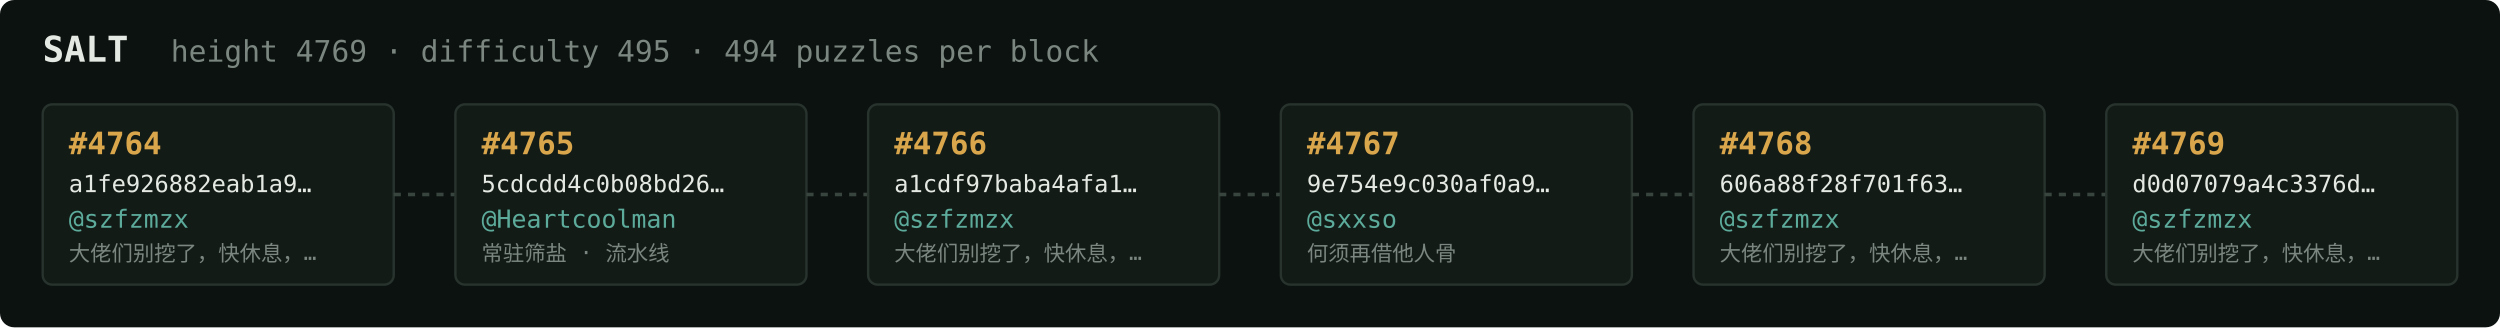
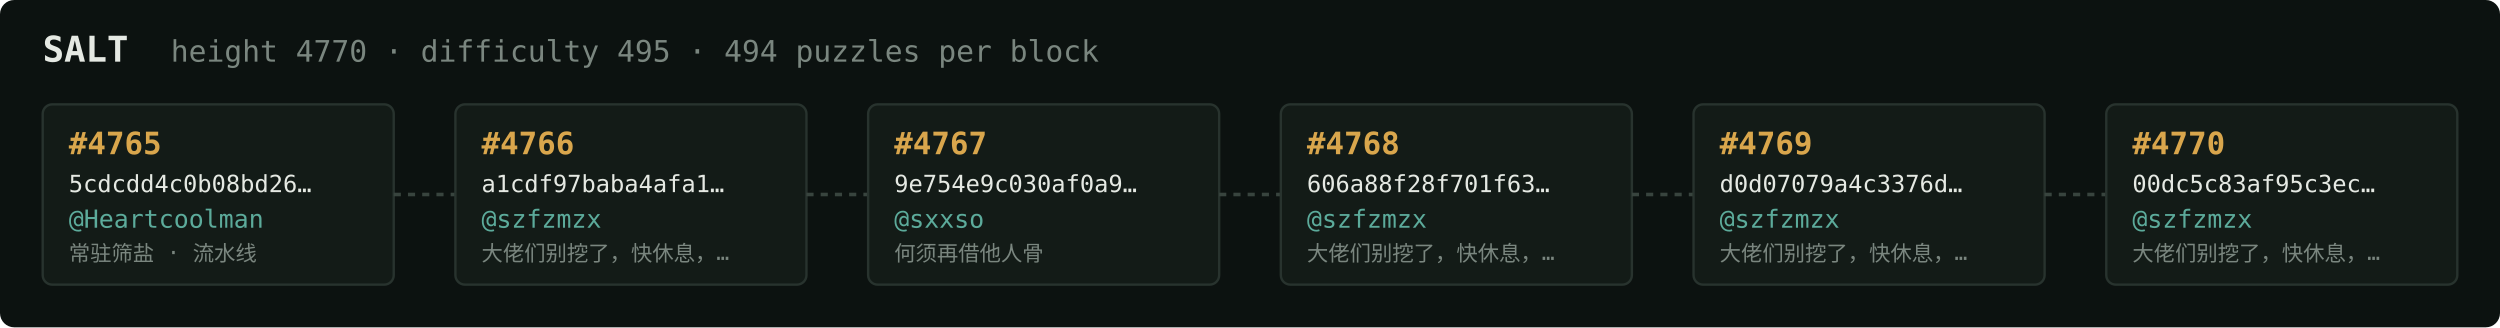
<svg xmlns="http://www.w3.org/2000/svg" width="1054" height="138" viewBox="0 0 1054 138" font-family="ui-monospace,SFMono-Regular,Menlo,monospace">
  <rect fill="#0c1210" width="1054" height="138" rx="6" />
  <text x="18" y="26" fill="#e5e9e3" font-size="15" font-weight="700">SALT</text>
-   <text x="72" y="26" fill="#7a867f" font-size="12.5">height 4769 · difficulty 495 · 494 puzzles per block</text>
+   <text x="72" y="26" fill="#7a867f" font-size="12.5">height 4770 · difficulty 495 · 494 puzzles per block</text>
  <rect x="18" y="44" width="148" height="76" rx="4" fill="#131b17" stroke="#28332e" stroke-width="1" />
-   <text x="29" y="65" fill="#d9a64c" font-size="13" font-weight="700">#4764</text>
-   <text x="29" y="81" fill="#e5e9e3" font-size="10">a1fe926882eab1a9…</text>
-   <text x="29" y="96" fill="#5cab9b" font-size="10.5">@szfzmzx</text>
-   <text x="29" y="110" fill="#7a867f" font-size="9">大佬们别挖了，快休息，…</text>
+   <text x="29" y="65" fill="#d9a64c" font-size="13" font-weight="700">#4765</text>
+   <text x="29" y="81" fill="#e5e9e3" font-size="10">5cdcdd4c0b08bd26…</text>
+   <text x="29" y="96" fill="#5cab9b" font-size="10.5">@Heartcoolman</text>
+   <text x="29" y="110" fill="#7a867f" font-size="9">常驻筛盐 · 流水线</text>
  <line x1="166" y1="82.0" x2="192" y2="82.0" stroke="#38443e" stroke-width="1.5" stroke-dasharray="3 3" />
  <rect x="192" y="44" width="148" height="76" rx="4" fill="#131b17" stroke="#28332e" stroke-width="1" />
-   <text x="203" y="65" fill="#d9a64c" font-size="13" font-weight="700">#4765</text>
-   <text x="203" y="81" fill="#e5e9e3" font-size="10">5cdcdd4c0b08bd26…</text>
-   <text x="203" y="96" fill="#5cab9b" font-size="10.5">@Heartcoolman</text>
-   <text x="203" y="110" fill="#7a867f" font-size="9">常驻筛盐 · 流水线</text>
+   <text x="203" y="65" fill="#d9a64c" font-size="13" font-weight="700">#4766</text>
+   <text x="203" y="81" fill="#e5e9e3" font-size="10">a1cdf97baba4afa1…</text>
+   <text x="203" y="96" fill="#5cab9b" font-size="10.5">@szfzmzx</text>
+   <text x="203" y="110" fill="#7a867f" font-size="9">大佬们别挖了，快休息，…</text>
  <line x1="340" y1="82.0" x2="366" y2="82.0" stroke="#38443e" stroke-width="1.5" stroke-dasharray="3 3" />
  <rect x="366" y="44" width="148" height="76" rx="4" fill="#131b17" stroke="#28332e" stroke-width="1" />
-   <text x="377" y="65" fill="#d9a64c" font-size="13" font-weight="700">#4766</text>
-   <text x="377" y="81" fill="#e5e9e3" font-size="10">a1cdf97baba4afa1…</text>
-   <text x="377" y="96" fill="#5cab9b" font-size="10.5">@szfzmzx</text>
-   <text x="377" y="110" fill="#7a867f" font-size="9">大佬们别挖了，快休息，…</text>
+   <text x="377" y="65" fill="#d9a64c" font-size="13" font-weight="700">#4767</text>
+   <text x="377" y="81" fill="#e5e9e3" font-size="10">9e754e9c030af0a9…</text>
+   <text x="377" y="96" fill="#5cab9b" font-size="10.5">@sxxso</text>
+   <text x="377" y="110" fill="#7a867f" font-size="9">何须再借他人骨</text>
  <line x1="514" y1="82.0" x2="540" y2="82.0" stroke="#38443e" stroke-width="1.5" stroke-dasharray="3 3" />
  <rect x="540" y="44" width="148" height="76" rx="4" fill="#131b17" stroke="#28332e" stroke-width="1" />
-   <text x="551" y="65" fill="#d9a64c" font-size="13" font-weight="700">#4767</text>
-   <text x="551" y="81" fill="#e5e9e3" font-size="10">9e754e9c030af0a9…</text>
-   <text x="551" y="96" fill="#5cab9b" font-size="10.5">@sxxso</text>
-   <text x="551" y="110" fill="#7a867f" font-size="9">何须再借他人骨</text>
+   <text x="551" y="65" fill="#d9a64c" font-size="13" font-weight="700">#4768</text>
+   <text x="551" y="81" fill="#e5e9e3" font-size="10">606a88f28f701f63…</text>
+   <text x="551" y="96" fill="#5cab9b" font-size="10.5">@szfzmzx</text>
+   <text x="551" y="110" fill="#7a867f" font-size="9">大佬们别挖了，快休息，…</text>
  <line x1="688" y1="82.0" x2="714" y2="82.0" stroke="#38443e" stroke-width="1.5" stroke-dasharray="3 3" />
  <rect x="714" y="44" width="148" height="76" rx="4" fill="#131b17" stroke="#28332e" stroke-width="1" />
-   <text x="725" y="65" fill="#d9a64c" font-size="13" font-weight="700">#4768</text>
-   <text x="725" y="81" fill="#e5e9e3" font-size="10">606a88f28f701f63…</text>
+   <text x="725" y="65" fill="#d9a64c" font-size="13" font-weight="700">#4769</text>
+   <text x="725" y="81" fill="#e5e9e3" font-size="10">d0d07079a4c3376d…</text>
  <text x="725" y="96" fill="#5cab9b" font-size="10.5">@szfzmzx</text>
  <text x="725" y="110" fill="#7a867f" font-size="9">大佬们别挖了，快休息，…</text>
  <line x1="862" y1="82.0" x2="888" y2="82.0" stroke="#38443e" stroke-width="1.5" stroke-dasharray="3 3" />
  <rect x="888" y="44" width="148" height="76" rx="4" fill="#131b17" stroke="#28332e" stroke-width="1" />
-   <text x="899" y="65" fill="#d9a64c" font-size="13" font-weight="700">#4769</text>
-   <text x="899" y="81" fill="#e5e9e3" font-size="10">d0d07079a4c3376d…</text>
+   <text x="899" y="65" fill="#d9a64c" font-size="13" font-weight="700">#4770</text>
+   <text x="899" y="81" fill="#e5e9e3" font-size="10">00dc5c83af95c3ec…</text>
  <text x="899" y="96" fill="#5cab9b" font-size="10.5">@szfzmzx</text>
  <text x="899" y="110" fill="#7a867f" font-size="9">大佬们别挖了，快休息，…</text>
</svg>
